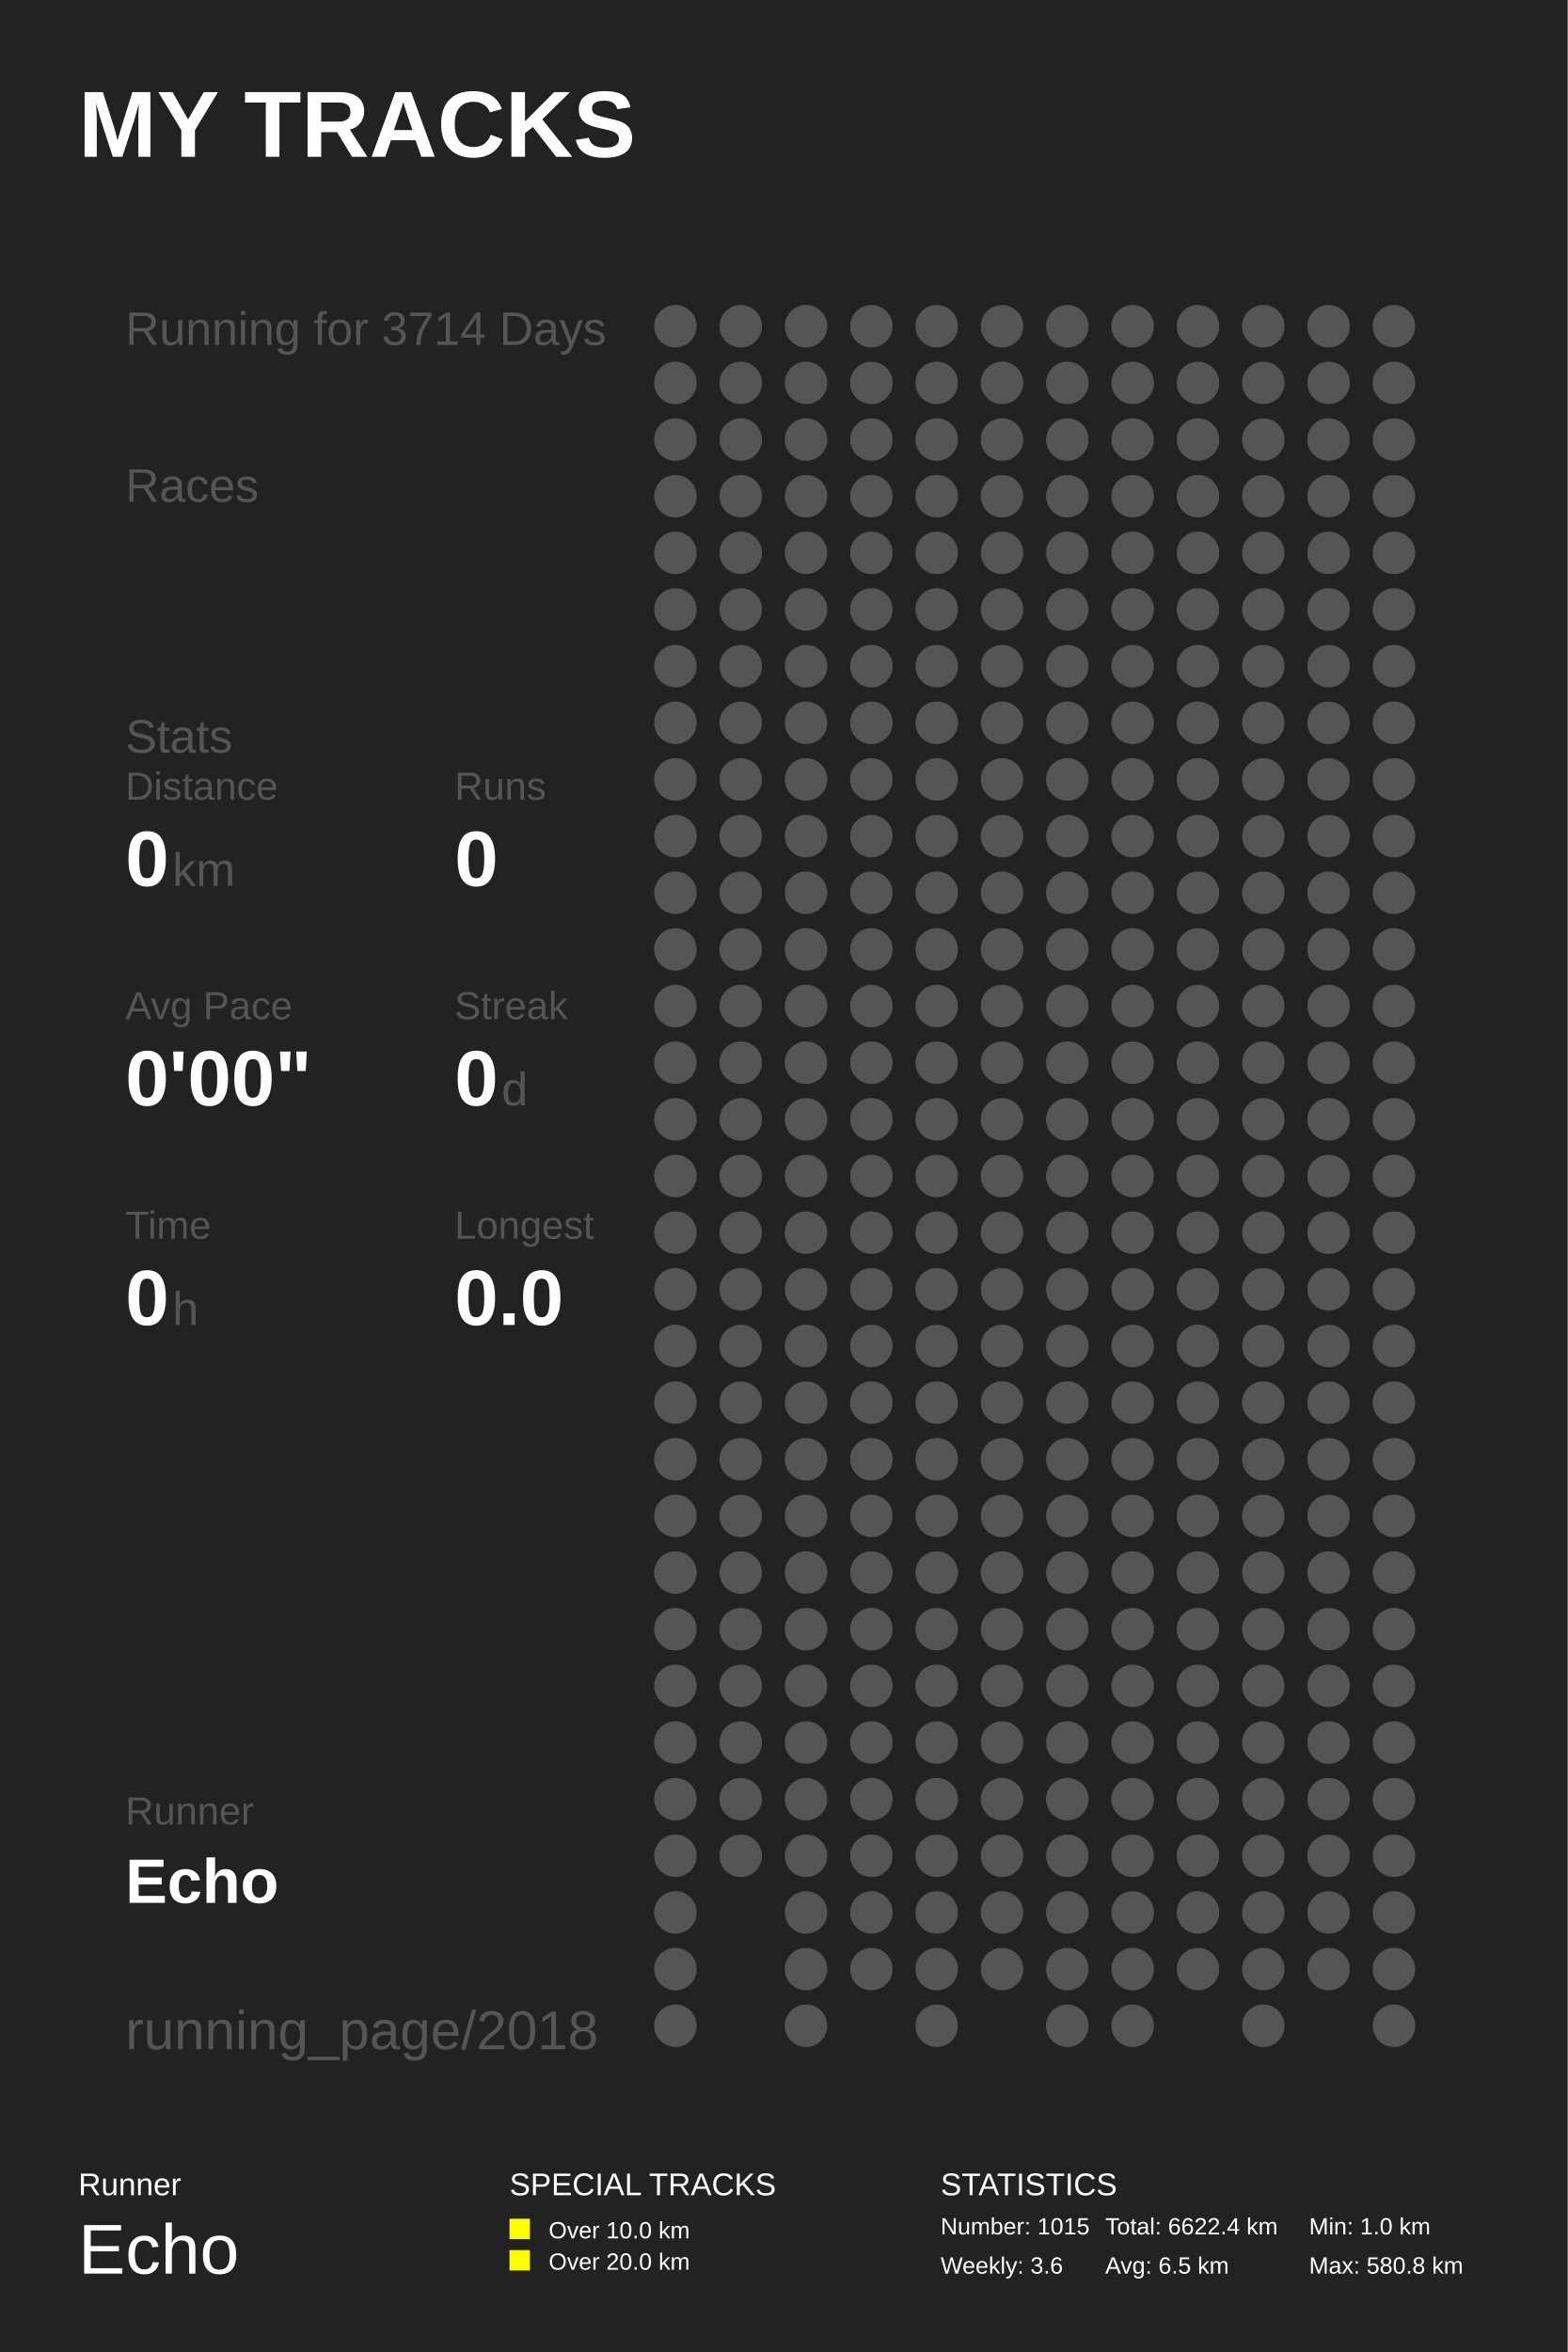
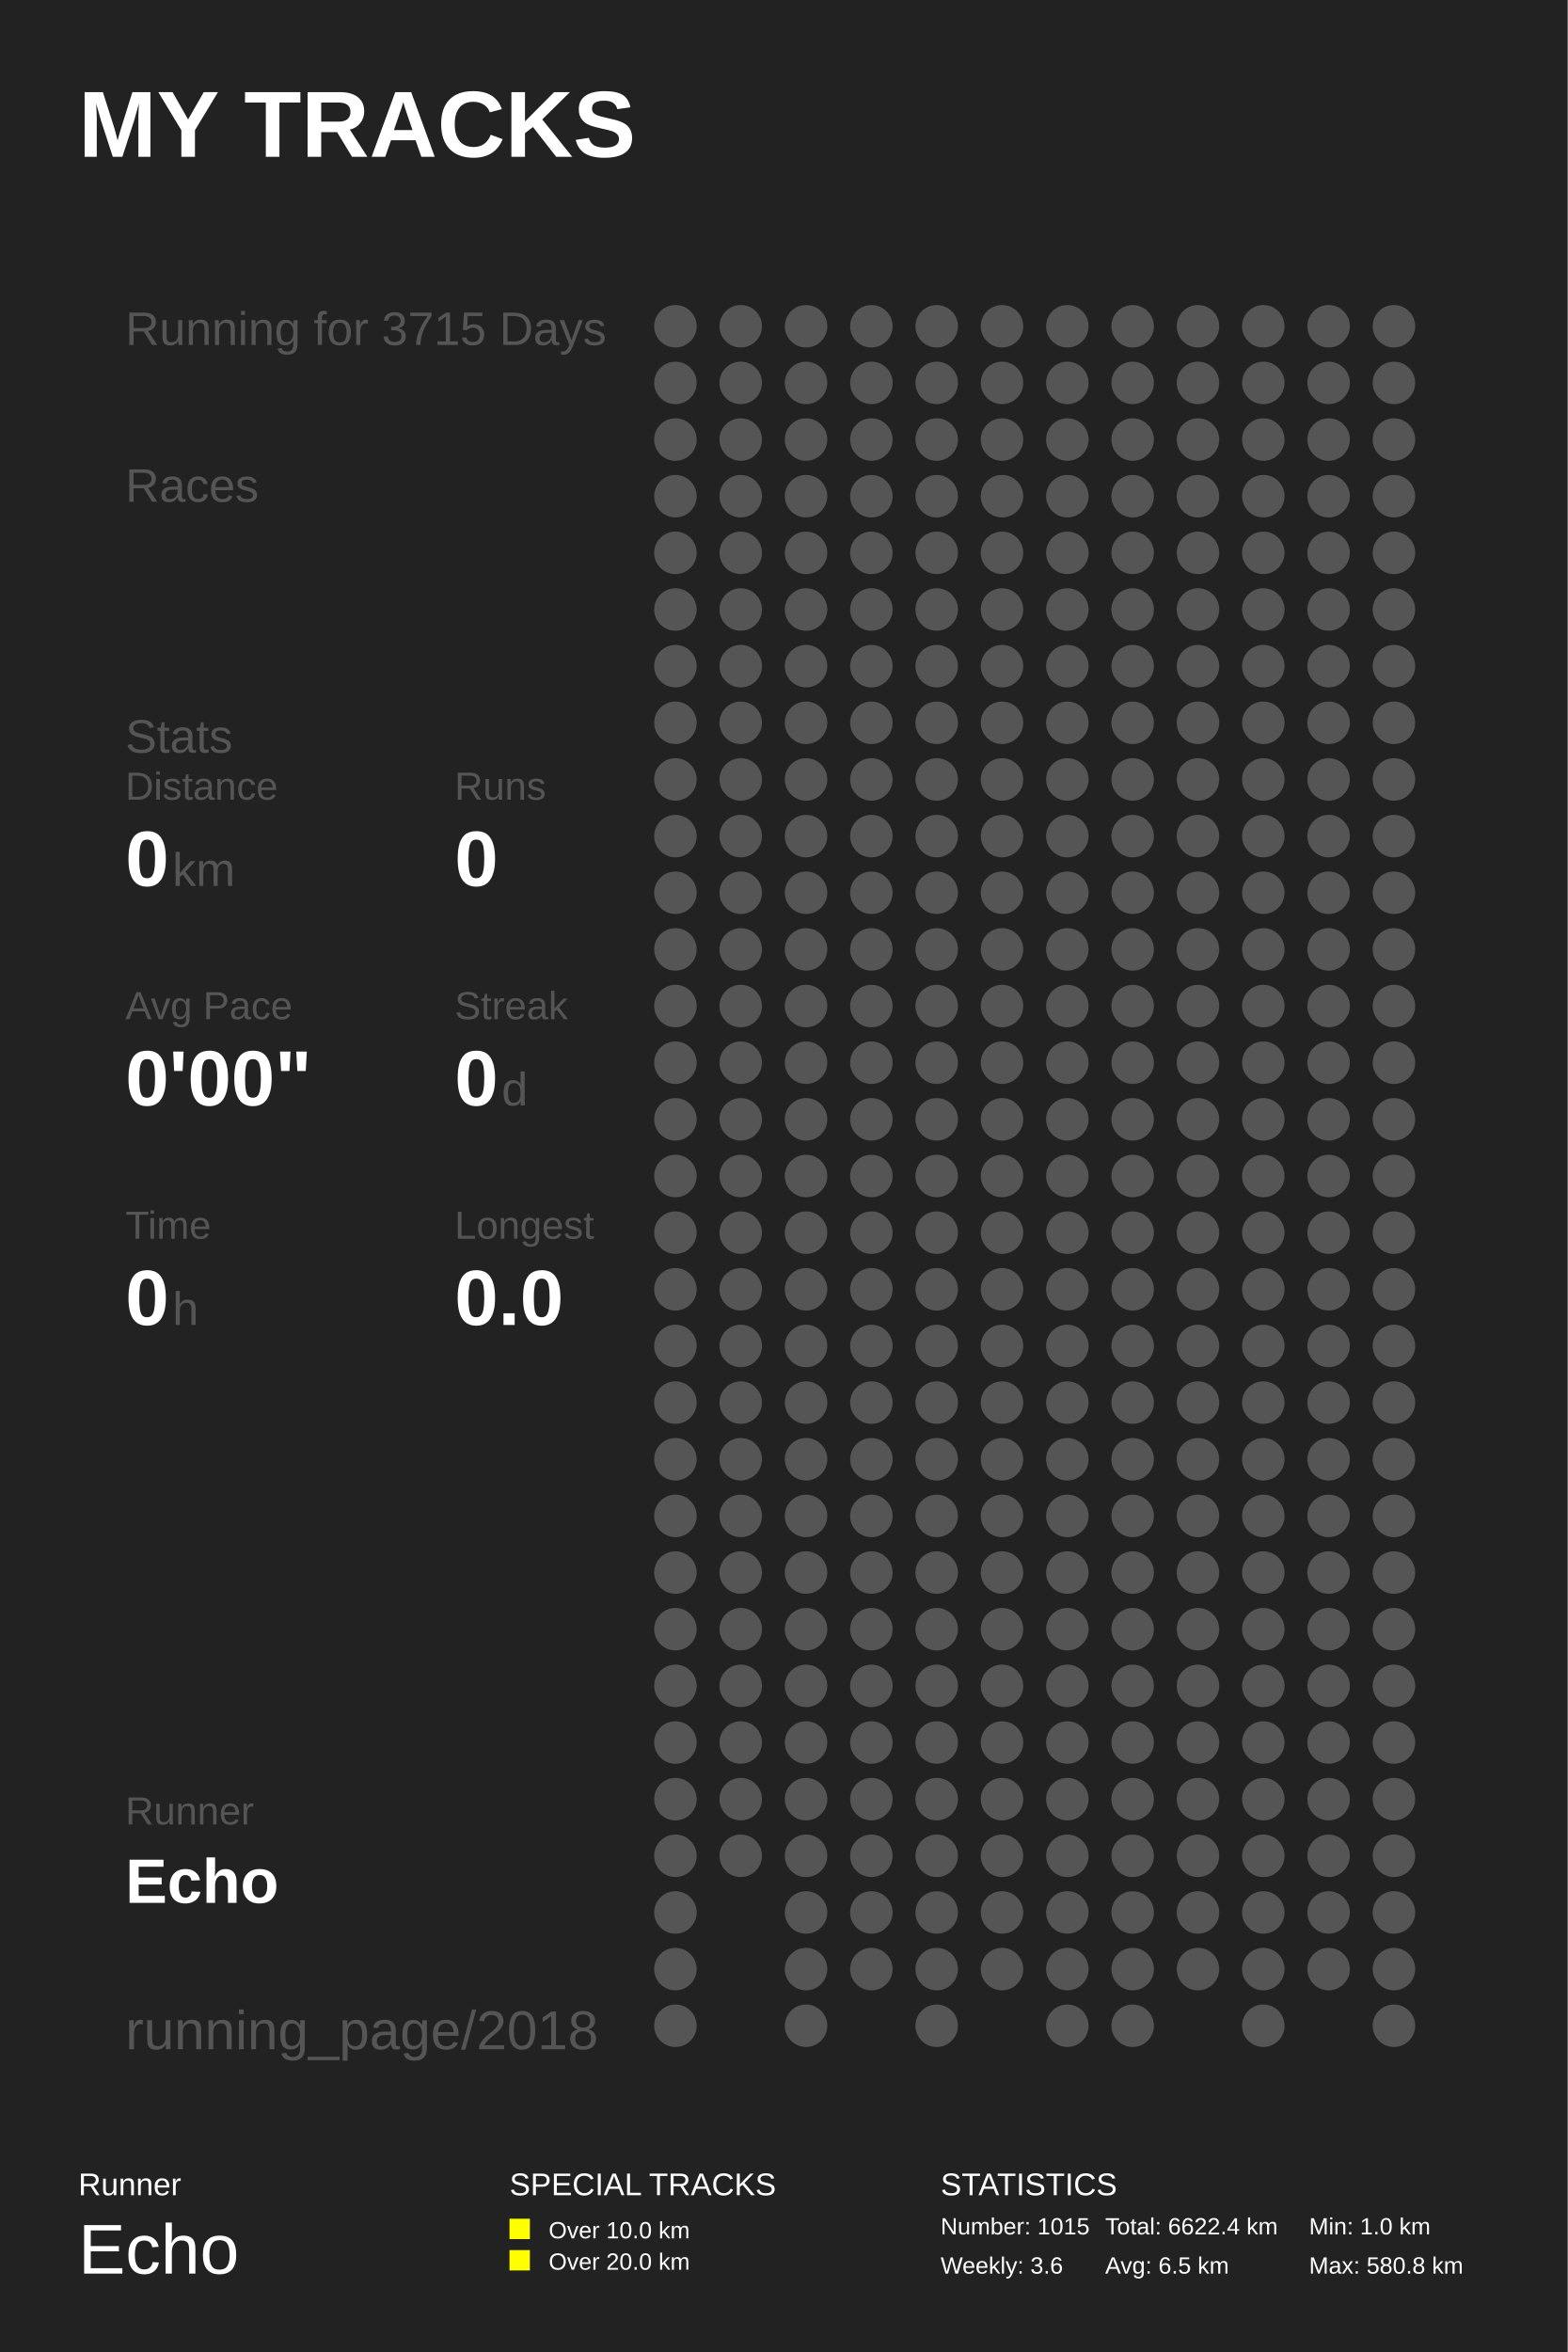
<svg xmlns="http://www.w3.org/2000/svg" baseProfile="full" height="300mm" version="1.1" viewBox="0,0,200,300" width="200mm">
  <defs />
  <rect fill="#222222" height="300" width="200" x="0" y="0" />
  <text fill="#FFFFFF" style="font-size:12px; font-family:Arial; font-weight:bold;" x="10" y="20">MY TRACKS</text>
  <text fill="#FFFFFF" style="font-size:4px; font-family:Arial" x="10" y="280">Runner</text>
  <text fill="#FFFFFF" style="font-size:9px; font-family:Arial" x="10" y="290">Echo</text>
  <text fill="#FFFFFF" style="font-size:4px; font-family:Arial" x="65" y="280">SPECIAL TRACKS</text>
  <rect fill="#FFFF00" height="2.6" width="2.6" x="65" y="283" />
  <text fill="#FFFFFF" style="font-size:3px; font-family:Arial" x="70" y="285.5">Over 10.0 km</text>
  <rect fill="#FFFF00" height="2.6" width="2.6" x="65" y="287" />
  <text fill="#FFFFFF" style="font-size:3px; font-family:Arial" x="70" y="289.5">Over 20.0 km</text>
  <text fill="#FFFFFF" style="font-size:4px; font-family:Arial" x="120" y="280">STATISTICS</text>
  <text fill="#FFFFFF" style="font-size:3px; font-family:Arial" x="120" y="285">Number: 1015</text>
  <text fill="#FFFFFF" style="font-size:3px; font-family:Arial" x="120" y="290">Weekly: 3.6</text>
  <text fill="#FFFFFF" style="font-size:3px; font-family:Arial" x="141" y="285">Total: 6622.4 km</text>
  <text fill="#FFFFFF" style="font-size:3px; font-family:Arial" x="141" y="290">Avg: 6.5 km</text>
  <text fill="#FFFFFF" style="font-size:3px; font-family:Arial" x="167" y="285">Min: 1.0 km</text>
  <text fill="#FFFFFF" style="font-size:3px; font-family:Arial" x="167" y="290">Max: 580.8 km</text>
-   <text fill="#555555" style="font-size:6px; font-family:Arial;" x="16" y="44">Running for 3714 Days</text>
+   <text fill="#555555" style="font-size:6px; font-family:Arial;" x="16" y="44">Running for 3715 Days</text>
  <text fill="#555555" style="font-size:6px; font-family:Arial;" x="16" y="64">Races</text>
  <text fill="#555555" style="font-size:6px; font-family:Arial;" x="16" y="96">Stats</text>
  <text fill="#555555" style="font-size:5px; font-family:Arial;" x="16" y="102">Distance</text>
  <text fill="#FFFFFF" style="font-size:10px; font-family:Arial; font-weight:bold;" x="16" y="113">0</text>
  <text fill="#555555" style="font-size:6px; font-family:Arial;" x="22" y="113">km</text>
  <text fill="#555555" style="font-size:5px; font-family:Arial;" x="58" y="102">Runs</text>
  <text fill="#FFFFFF" style="font-size:10px; font-family:Arial; font-weight:bold;" x="58" y="113">0</text>
  <text fill="#555555" style="font-size:5px; font-family:Arial;" x="16" y="130">Avg Pace</text>
  <text fill="#FFFFFF" style="font-size:10px; font-family:Arial; font-weight:bold;" x="16" y="141">0'00"</text>
  <text fill="#555555" style="font-size:5px; font-family:Arial;" x="58" y="130">Streak</text>
  <text fill="#FFFFFF" style="font-size:10px; font-family:Arial; font-weight:bold;" x="58" y="141">0</text>
  <text fill="#555555" style="font-size:6px; font-family:Arial;" x="64" y="141">d</text>
  <text fill="#555555" style="font-size:5px; font-family:Arial;" x="16" y="158">Time</text>
  <text fill="#FFFFFF" style="font-size:10px; font-family:Arial; font-weight:bold;" x="16" y="169">0</text>
  <text fill="#555555" style="font-size:6px; font-family:Arial;" x="22" y="169">h</text>
  <text fill="#555555" style="font-size:5px; font-family:Arial;" x="58" y="158">Longest</text>
  <text fill="#FFFFFF" style="font-size:10px; font-family:Arial; font-weight:bold;" x="58" y="169">0.0</text>
  <text fill="#555555" style="font-size:5px; font-family:Arial;" x="16" y="232.71">Runner</text>
  <text fill="#FFFFFF" style="font-size:8px; font-family:Arial; font-weight:bold;" x="16" y="242.71">Echo</text>
  <text fill="#555555" style="font-size:7px; font-family:Arial;" x="16" y="261.387">running_page/2018</text>
  <circle cx="86.167" cy="41.613" fill="#555555" r="2.71" />
  <circle cx="86.167" cy="48.839" fill="#555555" r="2.71" />
  <circle cx="86.167" cy="56.065" fill="#555555" r="2.71" />
  <circle cx="86.167" cy="63.29" fill="#555555" r="2.71" />
  <circle cx="86.167" cy="70.516" fill="#555555" r="2.71" />
  <circle cx="86.167" cy="77.742" fill="#555555" r="2.71" />
  <circle cx="86.167" cy="84.968" fill="#555555" r="2.71" />
  <circle cx="86.167" cy="92.194" fill="#555555" r="2.71" />
  <circle cx="86.167" cy="99.419" fill="#555555" r="2.71" />
  <circle cx="86.167" cy="106.645" fill="#555555" r="2.71" />
  <circle cx="86.167" cy="113.871" fill="#555555" r="2.71" />
  <circle cx="86.167" cy="121.097" fill="#555555" r="2.71" />
  <circle cx="86.167" cy="128.323" fill="#555555" r="2.71" />
  <circle cx="86.167" cy="135.548" fill="#555555" r="2.71" />
  <circle cx="86.167" cy="142.774" fill="#555555" r="2.71" />
  <circle cx="86.167" cy="150.0" fill="#555555" r="2.71" />
  <circle cx="86.167" cy="157.226" fill="#555555" r="2.71" />
  <circle cx="86.167" cy="164.452" fill="#555555" r="2.71" />
  <circle cx="86.167" cy="171.677" fill="#555555" r="2.71" />
  <circle cx="86.167" cy="178.903" fill="#555555" r="2.71" />
  <circle cx="86.167" cy="186.129" fill="#555555" r="2.71" />
  <circle cx="86.167" cy="193.355" fill="#555555" r="2.71" />
  <circle cx="86.167" cy="200.581" fill="#555555" r="2.71" />
  <circle cx="86.167" cy="207.806" fill="#555555" r="2.71" />
  <circle cx="86.167" cy="215.032" fill="#555555" r="2.71" />
  <circle cx="86.167" cy="222.258" fill="#555555" r="2.71" />
  <circle cx="86.167" cy="229.484" fill="#555555" r="2.71" />
  <circle cx="86.167" cy="236.71" fill="#555555" r="2.71" />
  <circle cx="86.167" cy="243.935" fill="#555555" r="2.71" />
  <circle cx="86.167" cy="251.161" fill="#555555" r="2.71" />
  <circle cx="86.167" cy="258.387" fill="#555555" r="2.71" />
  <circle cx="94.5" cy="41.613" fill="#555555" r="2.71" />
  <circle cx="94.5" cy="48.839" fill="#555555" r="2.71" />
  <circle cx="94.5" cy="56.065" fill="#555555" r="2.71" />
  <circle cx="94.5" cy="63.29" fill="#555555" r="2.71" />
  <circle cx="94.5" cy="70.516" fill="#555555" r="2.71" />
  <circle cx="94.5" cy="77.742" fill="#555555" r="2.71" />
  <circle cx="94.5" cy="84.968" fill="#555555" r="2.71" />
  <circle cx="94.5" cy="92.194" fill="#555555" r="2.71" />
  <circle cx="94.5" cy="99.419" fill="#555555" r="2.71" />
  <circle cx="94.5" cy="106.645" fill="#555555" r="2.71" />
  <circle cx="94.5" cy="113.871" fill="#555555" r="2.71" />
  <circle cx="94.5" cy="121.097" fill="#555555" r="2.71" />
  <circle cx="94.5" cy="128.323" fill="#555555" r="2.71" />
  <circle cx="94.5" cy="135.548" fill="#555555" r="2.71" />
  <circle cx="94.5" cy="142.774" fill="#555555" r="2.71" />
  <circle cx="94.5" cy="150.0" fill="#555555" r="2.71" />
  <circle cx="94.5" cy="157.226" fill="#555555" r="2.71" />
  <circle cx="94.5" cy="164.452" fill="#555555" r="2.71" />
  <circle cx="94.5" cy="171.677" fill="#555555" r="2.71" />
  <circle cx="94.5" cy="178.903" fill="#555555" r="2.71" />
  <circle cx="94.5" cy="186.129" fill="#555555" r="2.71" />
  <circle cx="94.5" cy="193.355" fill="#555555" r="2.71" />
  <circle cx="94.5" cy="200.581" fill="#555555" r="2.71" />
  <circle cx="94.5" cy="207.806" fill="#555555" r="2.71" />
  <circle cx="94.5" cy="215.032" fill="#555555" r="2.71" />
  <circle cx="94.5" cy="222.258" fill="#555555" r="2.71" />
  <circle cx="94.5" cy="229.484" fill="#555555" r="2.71" />
  <circle cx="94.5" cy="236.71" fill="#555555" r="2.71" />
  <circle cx="102.833" cy="41.613" fill="#555555" r="2.71" />
  <circle cx="102.833" cy="48.839" fill="#555555" r="2.71" />
  <circle cx="102.833" cy="56.065" fill="#555555" r="2.71" />
  <circle cx="102.833" cy="63.29" fill="#555555" r="2.71" />
  <circle cx="102.833" cy="70.516" fill="#555555" r="2.71" />
  <circle cx="102.833" cy="77.742" fill="#555555" r="2.71" />
  <circle cx="102.833" cy="84.968" fill="#555555" r="2.71" />
  <circle cx="102.833" cy="92.194" fill="#555555" r="2.71" />
  <circle cx="102.833" cy="99.419" fill="#555555" r="2.71" />
  <circle cx="102.833" cy="106.645" fill="#555555" r="2.71" />
  <circle cx="102.833" cy="113.871" fill="#555555" r="2.71" />
  <circle cx="102.833" cy="121.097" fill="#555555" r="2.71" />
  <circle cx="102.833" cy="128.323" fill="#555555" r="2.71" />
  <circle cx="102.833" cy="135.548" fill="#555555" r="2.71" />
  <circle cx="102.833" cy="142.774" fill="#555555" r="2.71" />
  <circle cx="102.833" cy="150.0" fill="#555555" r="2.71" />
  <circle cx="102.833" cy="157.226" fill="#555555" r="2.71" />
  <circle cx="102.833" cy="164.452" fill="#555555" r="2.71" />
  <circle cx="102.833" cy="171.677" fill="#555555" r="2.71" />
  <circle cx="102.833" cy="178.903" fill="#555555" r="2.71" />
  <circle cx="102.833" cy="186.129" fill="#555555" r="2.71" />
  <circle cx="102.833" cy="193.355" fill="#555555" r="2.71" />
  <circle cx="102.833" cy="200.581" fill="#555555" r="2.71" />
  <circle cx="102.833" cy="207.806" fill="#555555" r="2.71" />
  <circle cx="102.833" cy="215.032" fill="#555555" r="2.71" />
  <circle cx="102.833" cy="222.258" fill="#555555" r="2.71" />
  <circle cx="102.833" cy="229.484" fill="#555555" r="2.71" />
  <circle cx="102.833" cy="236.71" fill="#555555" r="2.71" />
  <circle cx="102.833" cy="243.935" fill="#555555" r="2.71" />
  <circle cx="102.833" cy="251.161" fill="#555555" r="2.71" />
  <circle cx="102.833" cy="258.387" fill="#555555" r="2.71" />
  <circle cx="111.167" cy="41.613" fill="#555555" r="2.71" />
  <circle cx="111.167" cy="48.839" fill="#555555" r="2.71" />
  <circle cx="111.167" cy="56.065" fill="#555555" r="2.71" />
  <circle cx="111.167" cy="63.29" fill="#555555" r="2.71" />
  <circle cx="111.167" cy="70.516" fill="#555555" r="2.71" />
  <circle cx="111.167" cy="77.742" fill="#555555" r="2.71" />
  <circle cx="111.167" cy="84.968" fill="#555555" r="2.71" />
  <circle cx="111.167" cy="92.194" fill="#555555" r="2.71" />
  <circle cx="111.167" cy="99.419" fill="#555555" r="2.71" />
  <circle cx="111.167" cy="106.645" fill="#555555" r="2.71" />
  <circle cx="111.167" cy="113.871" fill="#555555" r="2.71" />
  <circle cx="111.167" cy="121.097" fill="#555555" r="2.71" />
  <circle cx="111.167" cy="128.323" fill="#555555" r="2.71" />
  <circle cx="111.167" cy="135.548" fill="#555555" r="2.71" />
  <circle cx="111.167" cy="142.774" fill="#555555" r="2.71" />
  <circle cx="111.167" cy="150.0" fill="#555555" r="2.71" />
  <circle cx="111.167" cy="157.226" fill="#555555" r="2.71" />
  <circle cx="111.167" cy="164.452" fill="#555555" r="2.71" />
  <circle cx="111.167" cy="171.677" fill="#555555" r="2.71" />
  <circle cx="111.167" cy="178.903" fill="#555555" r="2.71" />
  <circle cx="111.167" cy="186.129" fill="#555555" r="2.71" />
  <circle cx="111.167" cy="193.355" fill="#555555" r="2.71" />
  <circle cx="111.167" cy="200.581" fill="#555555" r="2.71" />
  <circle cx="111.167" cy="207.806" fill="#555555" r="2.71" />
  <circle cx="111.167" cy="215.032" fill="#555555" r="2.71" />
  <circle cx="111.167" cy="222.258" fill="#555555" r="2.71" />
  <circle cx="111.167" cy="229.484" fill="#555555" r="2.71" />
  <circle cx="111.167" cy="236.71" fill="#555555" r="2.71" />
  <circle cx="111.167" cy="243.935" fill="#555555" r="2.71" />
  <circle cx="111.167" cy="251.161" fill="#555555" r="2.71" />
  <circle cx="119.5" cy="41.613" fill="#555555" r="2.71" />
  <circle cx="119.5" cy="48.839" fill="#555555" r="2.71" />
  <circle cx="119.5" cy="56.065" fill="#555555" r="2.71" />
  <circle cx="119.5" cy="63.29" fill="#555555" r="2.71" />
  <circle cx="119.5" cy="70.516" fill="#555555" r="2.71" />
  <circle cx="119.5" cy="77.742" fill="#555555" r="2.71" />
  <circle cx="119.5" cy="84.968" fill="#555555" r="2.71" />
  <circle cx="119.5" cy="92.194" fill="#555555" r="2.71" />
  <circle cx="119.5" cy="99.419" fill="#555555" r="2.71" />
  <circle cx="119.5" cy="106.645" fill="#555555" r="2.71" />
  <circle cx="119.5" cy="113.871" fill="#555555" r="2.71" />
  <circle cx="119.5" cy="121.097" fill="#555555" r="2.71" />
  <circle cx="119.5" cy="128.323" fill="#555555" r="2.71" />
  <circle cx="119.5" cy="135.548" fill="#555555" r="2.71" />
  <circle cx="119.5" cy="142.774" fill="#555555" r="2.71" />
  <circle cx="119.5" cy="150.0" fill="#555555" r="2.71" />
  <circle cx="119.5" cy="157.226" fill="#555555" r="2.71" />
  <circle cx="119.5" cy="164.452" fill="#555555" r="2.71" />
  <circle cx="119.5" cy="171.677" fill="#555555" r="2.71" />
  <circle cx="119.5" cy="178.903" fill="#555555" r="2.71" />
  <circle cx="119.5" cy="186.129" fill="#555555" r="2.71" />
  <circle cx="119.5" cy="193.355" fill="#555555" r="2.71" />
  <circle cx="119.5" cy="200.581" fill="#555555" r="2.71" />
  <circle cx="119.5" cy="207.806" fill="#555555" r="2.71" />
  <circle cx="119.5" cy="215.032" fill="#555555" r="2.71" />
  <circle cx="119.5" cy="222.258" fill="#555555" r="2.71" />
  <circle cx="119.5" cy="229.484" fill="#555555" r="2.71" />
  <circle cx="119.5" cy="236.71" fill="#555555" r="2.71" />
  <circle cx="119.5" cy="243.935" fill="#555555" r="2.71" />
  <circle cx="119.5" cy="251.161" fill="#555555" r="2.71" />
  <circle cx="119.5" cy="258.387" fill="#555555" r="2.71" />
  <circle cx="127.833" cy="41.613" fill="#555555" r="2.71" />
  <circle cx="127.833" cy="48.839" fill="#555555" r="2.71" />
  <circle cx="127.833" cy="56.065" fill="#555555" r="2.71" />
  <circle cx="127.833" cy="63.29" fill="#555555" r="2.71" />
  <circle cx="127.833" cy="70.516" fill="#555555" r="2.71" />
  <circle cx="127.833" cy="77.742" fill="#555555" r="2.71" />
  <circle cx="127.833" cy="84.968" fill="#555555" r="2.71" />
  <circle cx="127.833" cy="92.194" fill="#555555" r="2.71" />
  <circle cx="127.833" cy="99.419" fill="#555555" r="2.71" />
  <circle cx="127.833" cy="106.645" fill="#555555" r="2.71" />
  <circle cx="127.833" cy="113.871" fill="#555555" r="2.71" />
  <circle cx="127.833" cy="121.097" fill="#555555" r="2.71" />
  <circle cx="127.833" cy="128.323" fill="#555555" r="2.71" />
  <circle cx="127.833" cy="135.548" fill="#555555" r="2.71" />
  <circle cx="127.833" cy="142.774" fill="#555555" r="2.71" />
  <circle cx="127.833" cy="150.0" fill="#555555" r="2.71" />
  <circle cx="127.833" cy="157.226" fill="#555555" r="2.71" />
  <circle cx="127.833" cy="164.452" fill="#555555" r="2.71" />
  <circle cx="127.833" cy="171.677" fill="#555555" r="2.71" />
  <circle cx="127.833" cy="178.903" fill="#555555" r="2.71" />
  <circle cx="127.833" cy="186.129" fill="#555555" r="2.71" />
  <circle cx="127.833" cy="193.355" fill="#555555" r="2.71" />
  <circle cx="127.833" cy="200.581" fill="#555555" r="2.71" />
  <circle cx="127.833" cy="207.806" fill="#555555" r="2.71" />
  <circle cx="127.833" cy="215.032" fill="#555555" r="2.71" />
  <circle cx="127.833" cy="222.258" fill="#555555" r="2.71" />
  <circle cx="127.833" cy="229.484" fill="#555555" r="2.71" />
  <circle cx="127.833" cy="236.71" fill="#555555" r="2.71" />
  <circle cx="127.833" cy="243.935" fill="#555555" r="2.71" />
  <circle cx="127.833" cy="251.161" fill="#555555" r="2.71" />
  <circle cx="136.167" cy="41.613" fill="#555555" r="2.71" />
  <circle cx="136.167" cy="48.839" fill="#555555" r="2.71" />
  <circle cx="136.167" cy="56.065" fill="#555555" r="2.71" />
  <circle cx="136.167" cy="63.29" fill="#555555" r="2.71" />
  <circle cx="136.167" cy="70.516" fill="#555555" r="2.71" />
  <circle cx="136.167" cy="77.742" fill="#555555" r="2.71" />
  <circle cx="136.167" cy="84.968" fill="#555555" r="2.71" />
  <circle cx="136.167" cy="92.194" fill="#555555" r="2.71" />
  <circle cx="136.167" cy="99.419" fill="#555555" r="2.71" />
  <circle cx="136.167" cy="106.645" fill="#555555" r="2.71" />
  <circle cx="136.167" cy="113.871" fill="#555555" r="2.71" />
  <circle cx="136.167" cy="121.097" fill="#555555" r="2.71" />
  <circle cx="136.167" cy="128.323" fill="#555555" r="2.71" />
  <circle cx="136.167" cy="135.548" fill="#555555" r="2.71" />
  <circle cx="136.167" cy="142.774" fill="#555555" r="2.71" />
  <circle cx="136.167" cy="150.0" fill="#555555" r="2.71" />
  <circle cx="136.167" cy="157.226" fill="#555555" r="2.71" />
  <circle cx="136.167" cy="164.452" fill="#555555" r="2.71" />
  <circle cx="136.167" cy="171.677" fill="#555555" r="2.71" />
  <circle cx="136.167" cy="178.903" fill="#555555" r="2.71" />
  <circle cx="136.167" cy="186.129" fill="#555555" r="2.71" />
  <circle cx="136.167" cy="193.355" fill="#555555" r="2.71" />
  <circle cx="136.167" cy="200.581" fill="#555555" r="2.71" />
  <circle cx="136.167" cy="207.806" fill="#555555" r="2.71" />
  <circle cx="136.167" cy="215.032" fill="#555555" r="2.71" />
  <circle cx="136.167" cy="222.258" fill="#555555" r="2.71" />
  <circle cx="136.167" cy="229.484" fill="#555555" r="2.71" />
  <circle cx="136.167" cy="236.71" fill="#555555" r="2.71" />
  <circle cx="136.167" cy="243.935" fill="#555555" r="2.71" />
  <circle cx="136.167" cy="251.161" fill="#555555" r="2.71" />
  <circle cx="136.167" cy="258.387" fill="#555555" r="2.71" />
  <circle cx="144.5" cy="41.613" fill="#555555" r="2.71" />
  <circle cx="144.5" cy="48.839" fill="#555555" r="2.71" />
  <circle cx="144.5" cy="56.065" fill="#555555" r="2.71" />
  <circle cx="144.5" cy="63.29" fill="#555555" r="2.71" />
  <circle cx="144.5" cy="70.516" fill="#555555" r="2.71" />
  <circle cx="144.5" cy="77.742" fill="#555555" r="2.71" />
  <circle cx="144.5" cy="84.968" fill="#555555" r="2.71" />
  <circle cx="144.5" cy="92.194" fill="#555555" r="2.71" />
  <circle cx="144.5" cy="99.419" fill="#555555" r="2.71" />
  <circle cx="144.5" cy="106.645" fill="#555555" r="2.71" />
  <circle cx="144.5" cy="113.871" fill="#555555" r="2.71" />
  <circle cx="144.5" cy="121.097" fill="#555555" r="2.71" />
  <circle cx="144.5" cy="128.323" fill="#555555" r="2.71" />
  <circle cx="144.5" cy="135.548" fill="#555555" r="2.71" />
  <circle cx="144.5" cy="142.774" fill="#555555" r="2.71" />
  <circle cx="144.5" cy="150.0" fill="#555555" r="2.71" />
  <circle cx="144.5" cy="157.226" fill="#555555" r="2.71" />
  <circle cx="144.5" cy="164.452" fill="#555555" r="2.71" />
  <circle cx="144.5" cy="171.677" fill="#555555" r="2.71" />
  <circle cx="144.5" cy="178.903" fill="#555555" r="2.71" />
  <circle cx="144.5" cy="186.129" fill="#555555" r="2.71" />
  <circle cx="144.5" cy="193.355" fill="#555555" r="2.71" />
  <circle cx="144.5" cy="200.581" fill="#555555" r="2.71" />
  <circle cx="144.5" cy="207.806" fill="#555555" r="2.71" />
  <circle cx="144.5" cy="215.032" fill="#555555" r="2.71" />
  <circle cx="144.5" cy="222.258" fill="#555555" r="2.71" />
  <circle cx="144.5" cy="229.484" fill="#555555" r="2.71" />
  <circle cx="144.5" cy="236.71" fill="#555555" r="2.71" />
  <circle cx="144.5" cy="243.935" fill="#555555" r="2.71" />
  <circle cx="144.5" cy="251.161" fill="#555555" r="2.71" />
  <circle cx="144.5" cy="258.387" fill="#555555" r="2.71" />
  <circle cx="152.833" cy="41.613" fill="#555555" r="2.71" />
  <circle cx="152.833" cy="48.839" fill="#555555" r="2.71" />
  <circle cx="152.833" cy="56.065" fill="#555555" r="2.71" />
  <circle cx="152.833" cy="63.29" fill="#555555" r="2.71" />
  <circle cx="152.833" cy="70.516" fill="#555555" r="2.71" />
  <circle cx="152.833" cy="77.742" fill="#555555" r="2.71" />
  <circle cx="152.833" cy="84.968" fill="#555555" r="2.71" />
  <circle cx="152.833" cy="92.194" fill="#555555" r="2.71" />
  <circle cx="152.833" cy="99.419" fill="#555555" r="2.71" />
  <circle cx="152.833" cy="106.645" fill="#555555" r="2.71" />
  <circle cx="152.833" cy="113.871" fill="#555555" r="2.71" />
  <circle cx="152.833" cy="121.097" fill="#555555" r="2.71" />
  <circle cx="152.833" cy="128.323" fill="#555555" r="2.71" />
  <circle cx="152.833" cy="135.548" fill="#555555" r="2.71" />
  <circle cx="152.833" cy="142.774" fill="#555555" r="2.71" />
  <circle cx="152.833" cy="150.0" fill="#555555" r="2.71" />
  <circle cx="152.833" cy="157.226" fill="#555555" r="2.71" />
  <circle cx="152.833" cy="164.452" fill="#555555" r="2.71" />
  <circle cx="152.833" cy="171.677" fill="#555555" r="2.71" />
  <circle cx="152.833" cy="178.903" fill="#555555" r="2.71" />
  <circle cx="152.833" cy="186.129" fill="#555555" r="2.71" />
  <circle cx="152.833" cy="193.355" fill="#555555" r="2.71" />
  <circle cx="152.833" cy="200.581" fill="#555555" r="2.71" />
  <circle cx="152.833" cy="207.806" fill="#555555" r="2.71" />
  <circle cx="152.833" cy="215.032" fill="#555555" r="2.71" />
  <circle cx="152.833" cy="222.258" fill="#555555" r="2.71" />
  <circle cx="152.833" cy="229.484" fill="#555555" r="2.71" />
  <circle cx="152.833" cy="236.71" fill="#555555" r="2.71" />
  <circle cx="152.833" cy="243.935" fill="#555555" r="2.71" />
  <circle cx="152.833" cy="251.161" fill="#555555" r="2.71" />
  <circle cx="161.167" cy="41.613" fill="#555555" r="2.71" />
  <circle cx="161.167" cy="48.839" fill="#555555" r="2.71" />
  <circle cx="161.167" cy="56.065" fill="#555555" r="2.71" />
  <circle cx="161.167" cy="63.29" fill="#555555" r="2.71" />
  <circle cx="161.167" cy="70.516" fill="#555555" r="2.71" />
  <circle cx="161.167" cy="77.742" fill="#555555" r="2.71" />
  <circle cx="161.167" cy="84.968" fill="#555555" r="2.71" />
  <circle cx="161.167" cy="92.194" fill="#555555" r="2.71" />
  <circle cx="161.167" cy="99.419" fill="#555555" r="2.71" />
  <circle cx="161.167" cy="106.645" fill="#555555" r="2.71" />
  <circle cx="161.167" cy="113.871" fill="#555555" r="2.71" />
  <circle cx="161.167" cy="121.097" fill="#555555" r="2.71" />
  <circle cx="161.167" cy="128.323" fill="#555555" r="2.71" />
  <circle cx="161.167" cy="135.548" fill="#555555" r="2.71" />
  <circle cx="161.167" cy="142.774" fill="#555555" r="2.71" />
  <circle cx="161.167" cy="150.0" fill="#555555" r="2.71" />
  <circle cx="161.167" cy="157.226" fill="#555555" r="2.71" />
  <circle cx="161.167" cy="164.452" fill="#555555" r="2.71" />
  <circle cx="161.167" cy="171.677" fill="#555555" r="2.71" />
  <circle cx="161.167" cy="178.903" fill="#555555" r="2.71" />
  <circle cx="161.167" cy="186.129" fill="#555555" r="2.71" />
  <circle cx="161.167" cy="193.355" fill="#555555" r="2.71" />
  <circle cx="161.167" cy="200.581" fill="#555555" r="2.71" />
  <circle cx="161.167" cy="207.806" fill="#555555" r="2.71" />
  <circle cx="161.167" cy="215.032" fill="#555555" r="2.71" />
  <circle cx="161.167" cy="222.258" fill="#555555" r="2.71" />
  <circle cx="161.167" cy="229.484" fill="#555555" r="2.71" />
  <circle cx="161.167" cy="236.71" fill="#555555" r="2.71" />
  <circle cx="161.167" cy="243.935" fill="#555555" r="2.71" />
  <circle cx="161.167" cy="251.161" fill="#555555" r="2.71" />
  <circle cx="161.167" cy="258.387" fill="#555555" r="2.71" />
  <circle cx="169.5" cy="41.613" fill="#555555" r="2.71" />
  <circle cx="169.5" cy="48.839" fill="#555555" r="2.71" />
  <circle cx="169.5" cy="56.065" fill="#555555" r="2.71" />
  <circle cx="169.5" cy="63.29" fill="#555555" r="2.71" />
  <circle cx="169.5" cy="70.516" fill="#555555" r="2.71" />
  <circle cx="169.5" cy="77.742" fill="#555555" r="2.71" />
  <circle cx="169.5" cy="84.968" fill="#555555" r="2.71" />
  <circle cx="169.5" cy="92.194" fill="#555555" r="2.71" />
  <circle cx="169.5" cy="99.419" fill="#555555" r="2.71" />
  <circle cx="169.5" cy="106.645" fill="#555555" r="2.71" />
  <circle cx="169.5" cy="113.871" fill="#555555" r="2.71" />
  <circle cx="169.5" cy="121.097" fill="#555555" r="2.71" />
  <circle cx="169.5" cy="128.323" fill="#555555" r="2.71" />
  <circle cx="169.5" cy="135.548" fill="#555555" r="2.71" />
  <circle cx="169.5" cy="142.774" fill="#555555" r="2.71" />
  <circle cx="169.5" cy="150.0" fill="#555555" r="2.71" />
  <circle cx="169.5" cy="157.226" fill="#555555" r="2.71" />
  <circle cx="169.5" cy="164.452" fill="#555555" r="2.71" />
  <circle cx="169.5" cy="171.677" fill="#555555" r="2.71" />
  <circle cx="169.5" cy="178.903" fill="#555555" r="2.71" />
  <circle cx="169.5" cy="186.129" fill="#555555" r="2.71" />
  <circle cx="169.5" cy="193.355" fill="#555555" r="2.71" />
  <circle cx="169.5" cy="200.581" fill="#555555" r="2.71" />
  <circle cx="169.5" cy="207.806" fill="#555555" r="2.71" />
  <circle cx="169.5" cy="215.032" fill="#555555" r="2.71" />
  <circle cx="169.5" cy="222.258" fill="#555555" r="2.71" />
  <circle cx="169.5" cy="229.484" fill="#555555" r="2.71" />
  <circle cx="169.5" cy="236.71" fill="#555555" r="2.71" />
  <circle cx="169.5" cy="243.935" fill="#555555" r="2.71" />
  <circle cx="169.5" cy="251.161" fill="#555555" r="2.71" />
  <circle cx="177.833" cy="41.613" fill="#555555" r="2.71" />
  <circle cx="177.833" cy="48.839" fill="#555555" r="2.71" />
  <circle cx="177.833" cy="56.065" fill="#555555" r="2.71" />
  <circle cx="177.833" cy="63.29" fill="#555555" r="2.71" />
  <circle cx="177.833" cy="70.516" fill="#555555" r="2.71" />
  <circle cx="177.833" cy="77.742" fill="#555555" r="2.71" />
  <circle cx="177.833" cy="84.968" fill="#555555" r="2.71" />
  <circle cx="177.833" cy="92.194" fill="#555555" r="2.71" />
  <circle cx="177.833" cy="99.419" fill="#555555" r="2.71" />
  <circle cx="177.833" cy="106.645" fill="#555555" r="2.71" />
  <circle cx="177.833" cy="113.871" fill="#555555" r="2.71" />
  <circle cx="177.833" cy="121.097" fill="#555555" r="2.71" />
  <circle cx="177.833" cy="128.323" fill="#555555" r="2.71" />
  <circle cx="177.833" cy="135.548" fill="#555555" r="2.71" />
  <circle cx="177.833" cy="142.774" fill="#555555" r="2.71" />
  <circle cx="177.833" cy="150.0" fill="#555555" r="2.71" />
  <circle cx="177.833" cy="157.226" fill="#555555" r="2.71" />
  <circle cx="177.833" cy="164.452" fill="#555555" r="2.71" />
  <circle cx="177.833" cy="171.677" fill="#555555" r="2.71" />
  <circle cx="177.833" cy="178.903" fill="#555555" r="2.71" />
  <circle cx="177.833" cy="186.129" fill="#555555" r="2.71" />
  <circle cx="177.833" cy="193.355" fill="#555555" r="2.71" />
  <circle cx="177.833" cy="200.581" fill="#555555" r="2.71" />
  <circle cx="177.833" cy="207.806" fill="#555555" r="2.71" />
  <circle cx="177.833" cy="215.032" fill="#555555" r="2.71" />
  <circle cx="177.833" cy="222.258" fill="#555555" r="2.71" />
  <circle cx="177.833" cy="229.484" fill="#555555" r="2.71" />
  <circle cx="177.833" cy="236.71" fill="#555555" r="2.71" />
  <circle cx="177.833" cy="243.935" fill="#555555" r="2.71" />
  <circle cx="177.833" cy="251.161" fill="#555555" r="2.71" />
  <circle cx="177.833" cy="258.387" fill="#555555" r="2.71" />
</svg>
